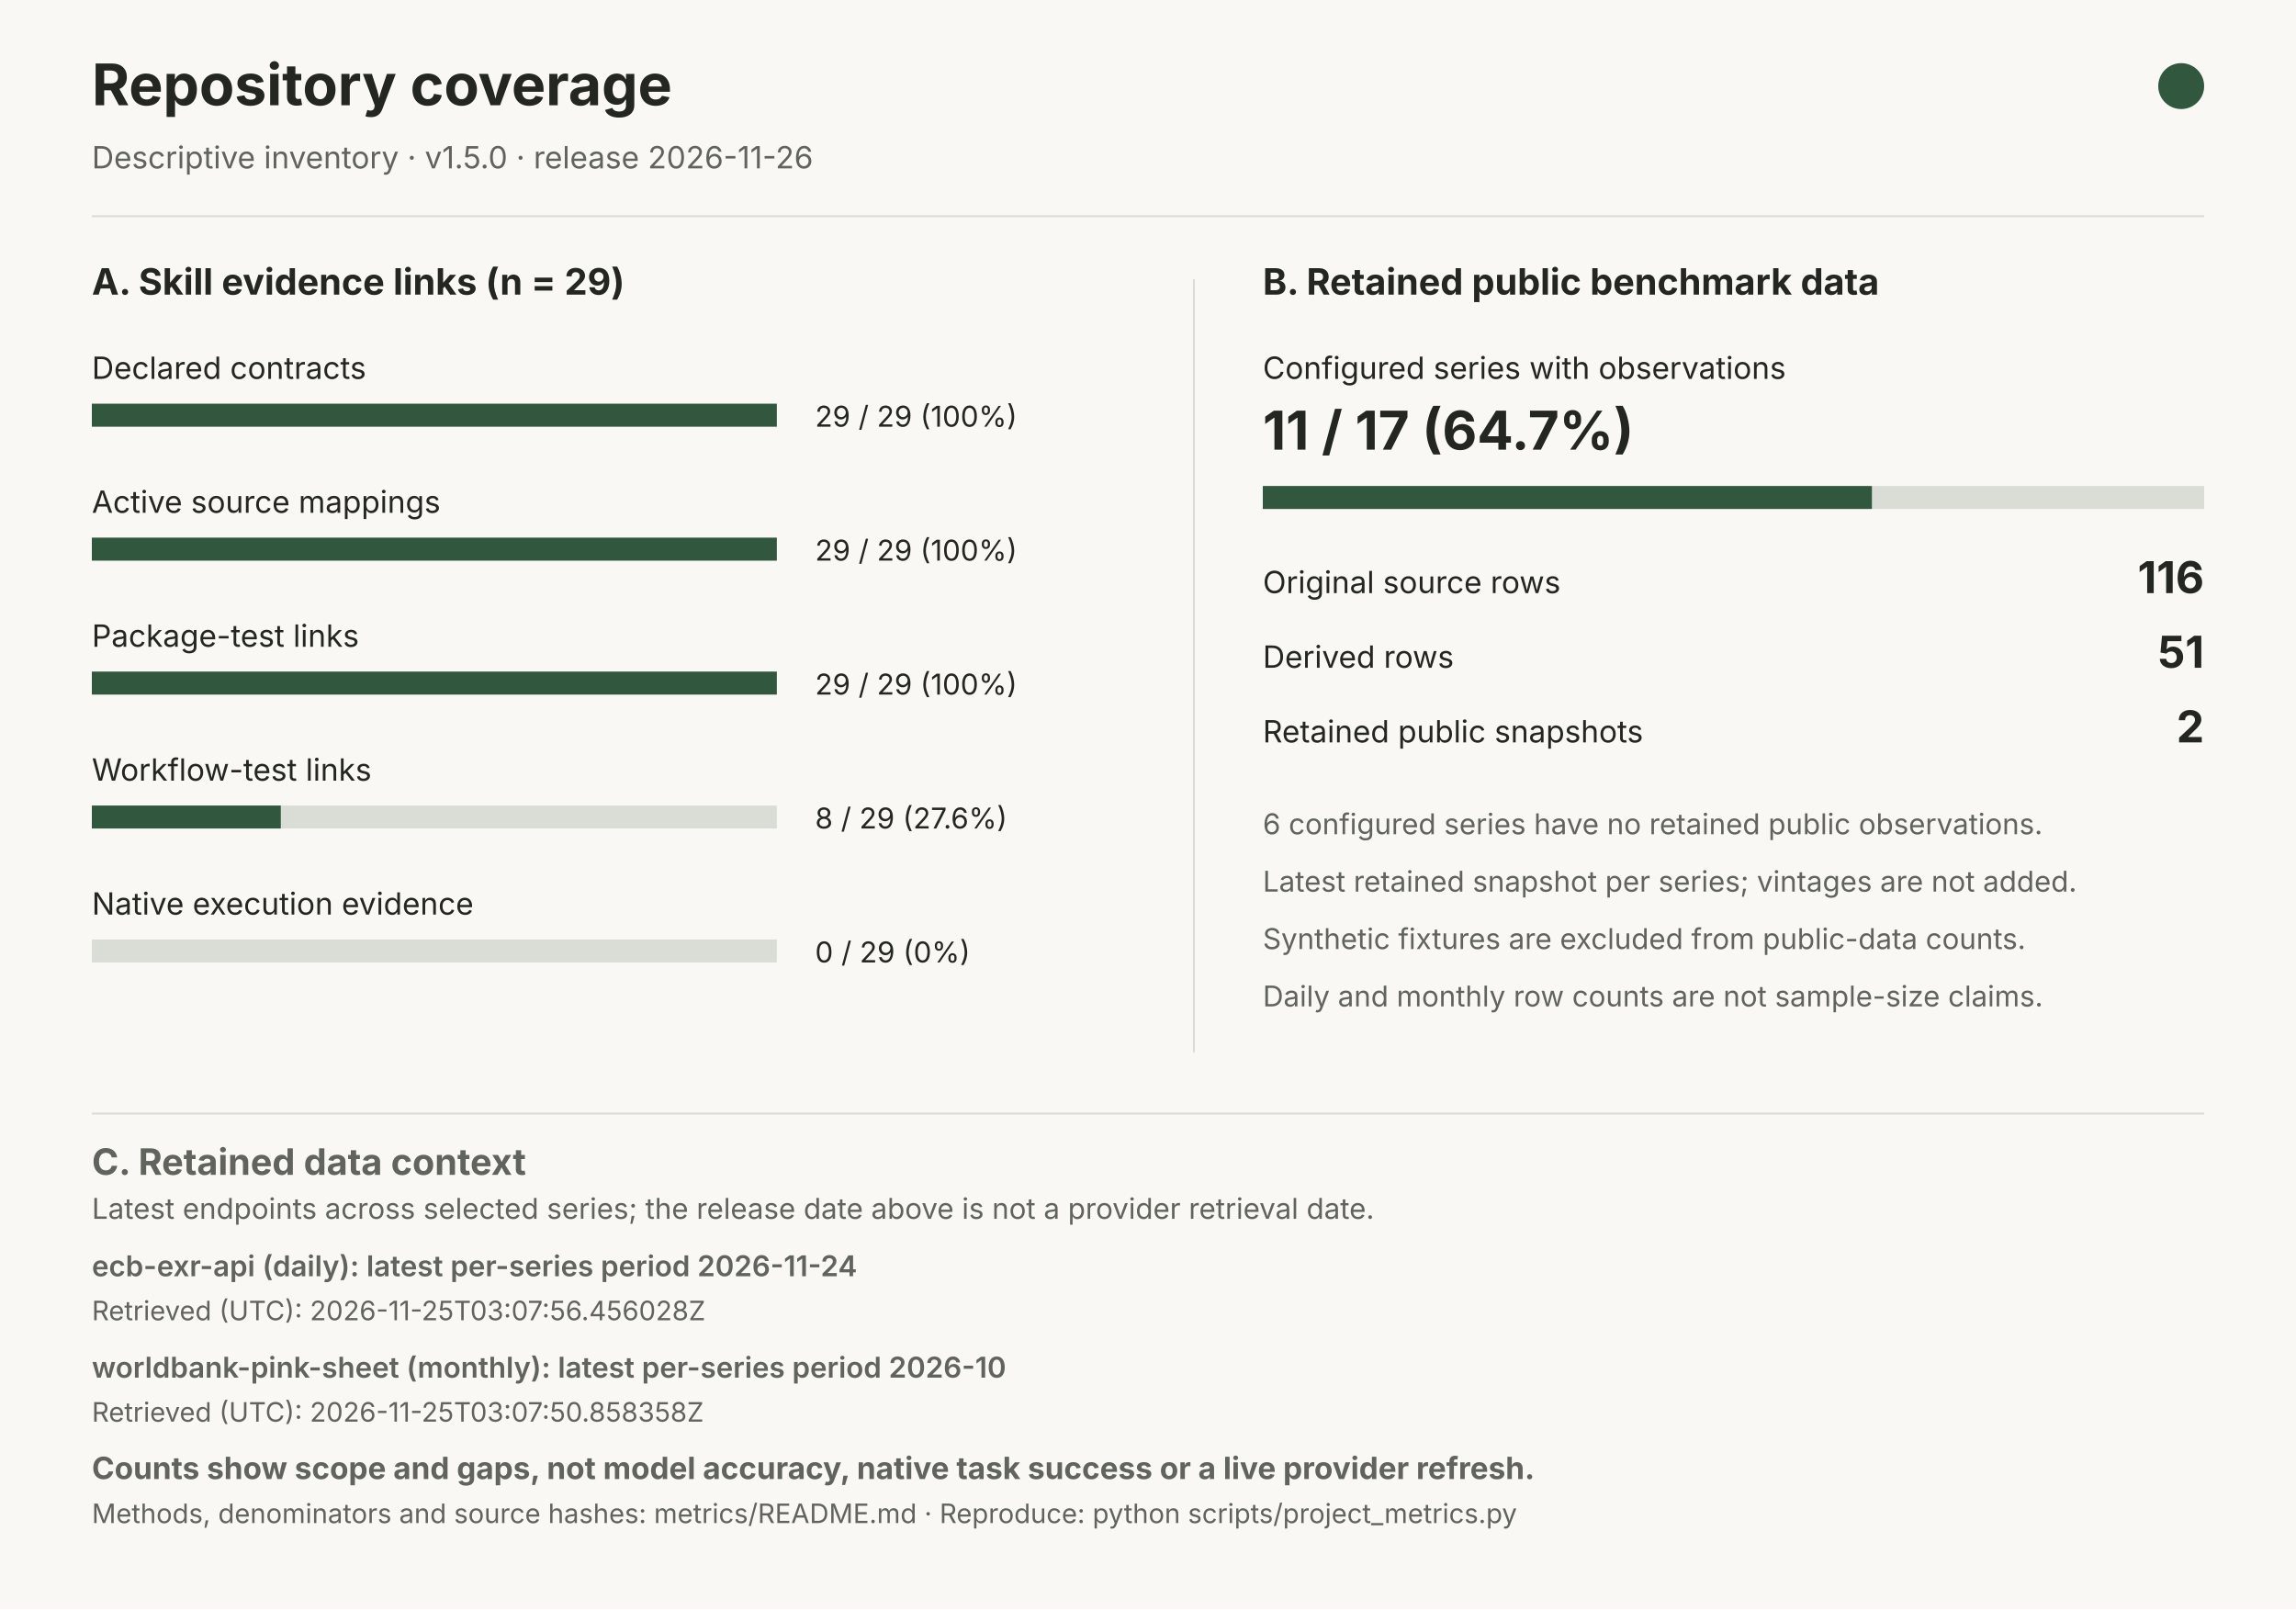
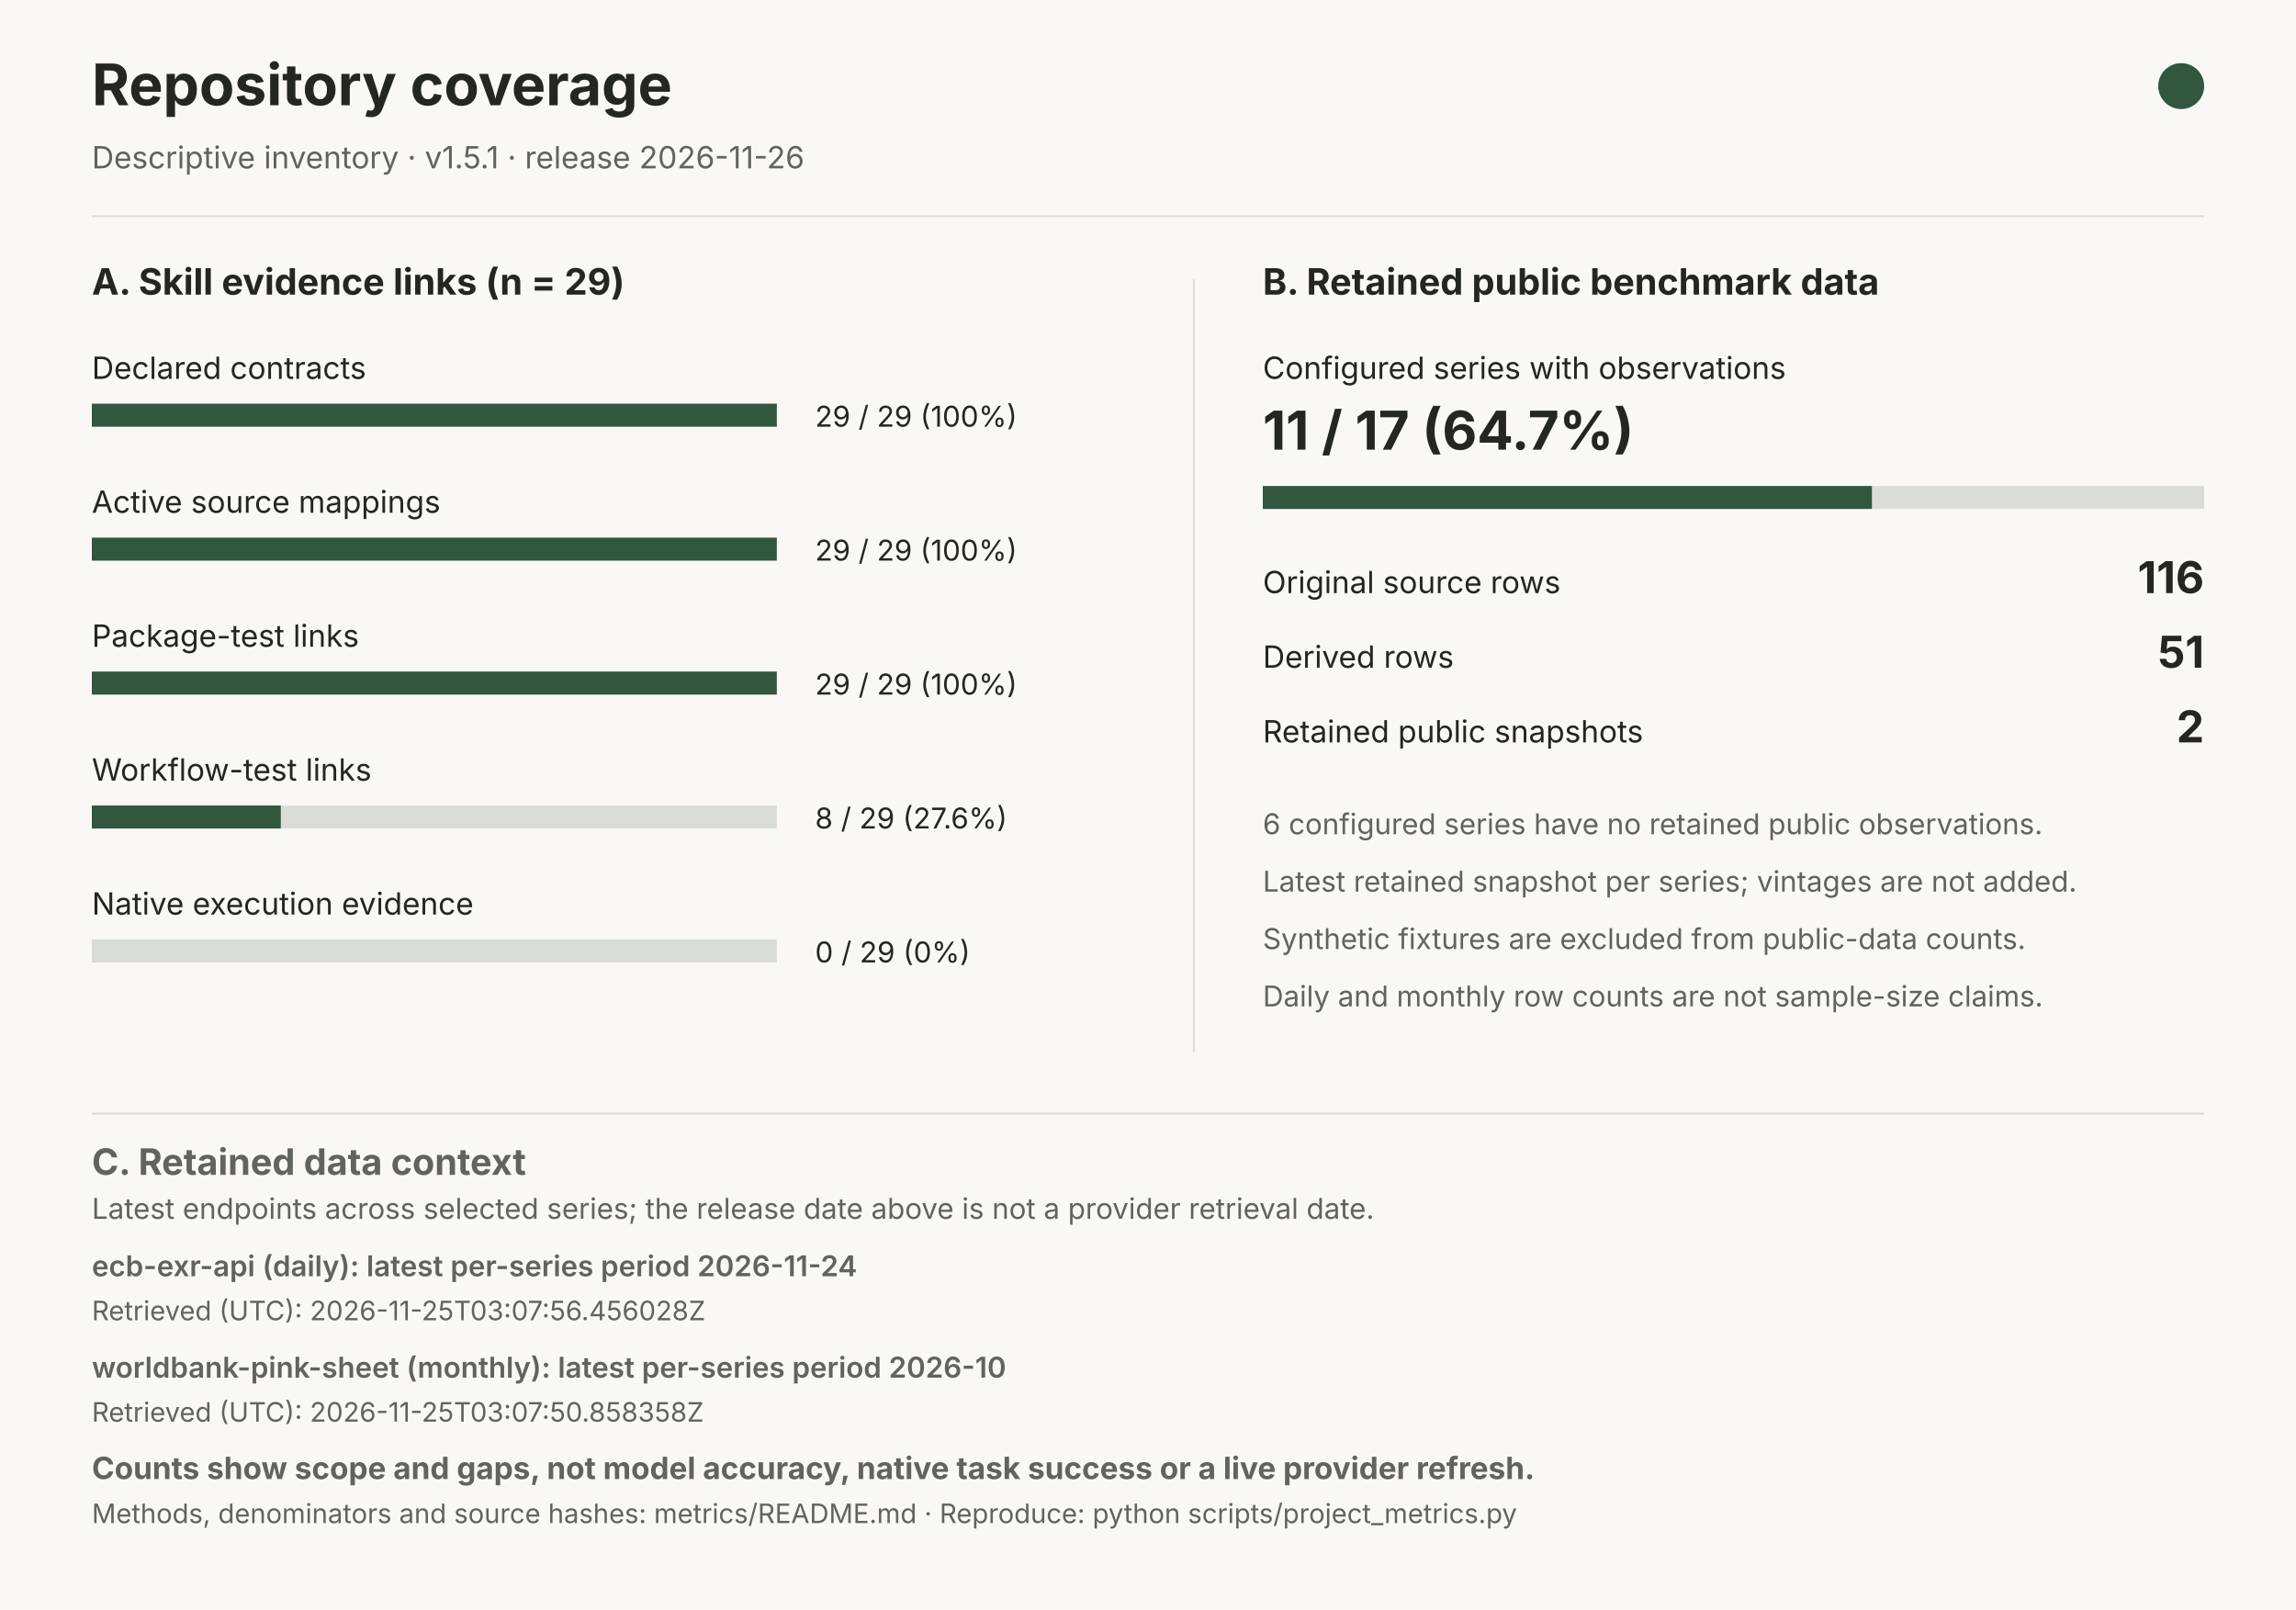
<svg xmlns="http://www.w3.org/2000/svg" width="1200" height="841" viewBox="0 0 1200 841" role="img" aria-labelledby="title desc">
  <rect width="1200" height="841" fill="#FAF8F4" />
  <g font-family="system-ui, -apple-system, Segoe UI, sans-serif" fill="#242622">
    <text x="48" y="55" font-size="30" font-weight="650">Repository coverage</text>
    <circle cx="1140" cy="45" r="12" fill="#31573f" />
-     <text x="48" y="88" font-size="16" fill="#60645C">Descriptive inventory · v1.5.0 · release 2026-11-26</text>
+     <text x="48" y="88" font-size="16" fill="#60645C">Descriptive inventory · v1.5.1 · release 2026-11-26</text>
    <path d="M48 113H1152 M624 146V550 M48 582H1152" stroke="#DADDD5" fill="none" />
    <text x="48" y="154" font-size="19" font-weight="650">A. Skill evidence links (n = 29)</text>
    <text x="660" y="154" font-size="19" font-weight="650">B. Retained public benchmark data</text>
    <text x="48" y="198" font-size="16">Declared contracts</text>
    <rect x="48" y="211" width="358" height="12" fill="#DADDD5" />
    <rect x="48" y="211" width="358.00" height="12" fill="#31573f" />
    <text x="426" y="223" font-size="15" font-variant-numeric="tabular-nums">29 / 29 (100%)</text>
    <text x="48" y="268" font-size="16">Active source mappings</text>
    <rect x="48" y="281" width="358" height="12" fill="#DADDD5" />
    <rect x="48" y="281" width="358.00" height="12" fill="#31573f" />
    <text x="426" y="293" font-size="15" font-variant-numeric="tabular-nums">29 / 29 (100%)</text>
    <text x="48" y="338" font-size="16">Package-test links</text>
    <rect x="48" y="351" width="358" height="12" fill="#DADDD5" />
    <rect x="48" y="351" width="358.00" height="12" fill="#31573f" />
    <text x="426" y="363" font-size="15" font-variant-numeric="tabular-nums">29 / 29 (100%)</text>
    <text x="48" y="408" font-size="16">Workflow-test links</text>
    <rect x="48" y="421" width="358" height="12" fill="#DADDD5" />
    <rect x="48" y="421" width="98.76" height="12" fill="#31573f" />
    <text x="426" y="433" font-size="15" font-variant-numeric="tabular-nums">8 / 29 (27.6%)</text>
    <text x="48" y="478" font-size="16">Native execution evidence</text>
    <rect x="48" y="491" width="358" height="12" fill="#DADDD5" />
    <rect x="48" y="491" width="0.00" height="12" fill="#31573f" />
    <text x="426" y="503" font-size="15" font-variant-numeric="tabular-nums">0 / 29 (0%)</text>
    <text x="660" y="198" font-size="16">Configured series with observations</text>
    <text x="660" y="235" font-size="28" font-weight="650">11 / 17 (64.7%)</text>
    <rect x="660" y="254" width="492" height="12" fill="#DADDD5" />
    <rect x="660" y="254" width="318.35" height="12" fill="#31573f" />
    <text x="660" y="310" font-size="16">Original source rows</text>
    <text x="1152" y="310" text-anchor="end" font-size="23" font-weight="650">116</text>
    <text x="660" y="349" font-size="16">Derived rows</text>
    <text x="1152" y="349" text-anchor="end" font-size="23" font-weight="650">51</text>
    <text x="660" y="388" font-size="16">Retained public snapshots</text>
    <text x="1152" y="388" text-anchor="end" font-size="23" font-weight="650">2</text>
    <text x="660" y="436" font-size="15" fill="#60645C">6 configured series have no retained public observations.</text>
    <text x="660" y="466" font-size="15" fill="#60645C">Latest retained snapshot per series; vintages are not added.</text>
    <text x="660" y="496" font-size="15" fill="#60645C">Synthetic fixtures are excluded from public-data counts.</text>
    <text x="660" y="526" font-size="15" fill="#60645C">Daily and monthly row counts are not sample-size claims.</text>
    <text x="48" y="614" font-size="19" font-weight="650" fill="#60645C">C. Retained data context</text>
    <text x="48" y="637" font-size="15" font-weight="400" fill="#60645C">Latest endpoints across selected series; the release date above is not a provider retrieval date.</text>
    <text x="48" y="667" font-size="15" font-weight="600" fill="#60645C">ecb-exr-api (daily): latest per-series period 2026-11-24</text>
    <text x="48" y="690" font-size="14" font-weight="400" fill="#60645C">Retrieved (UTC): 2026-11-25T03:07:56.456028Z</text>
    <text x="48" y="720" font-size="15" font-weight="600" fill="#60645C">worldbank-pink-sheet (monthly): latest per-series period 2026-10</text>
    <text x="48" y="743" font-size="14" font-weight="400" fill="#60645C">Retrieved (UTC): 2026-11-25T03:07:50.858358Z</text>
    <text x="48" y="773" font-size="16" font-weight="650" fill="#60645C">Counts show scope and gaps, not model accuracy, native task success or a live provider refresh.</text>
    <text x="48" y="796" font-size="14" font-weight="400" fill="#60645C">Methods, denominators and source hashes: metrics/README.md · Reproduce: python scripts/project_metrics.py</text>
  </g>
</svg>
